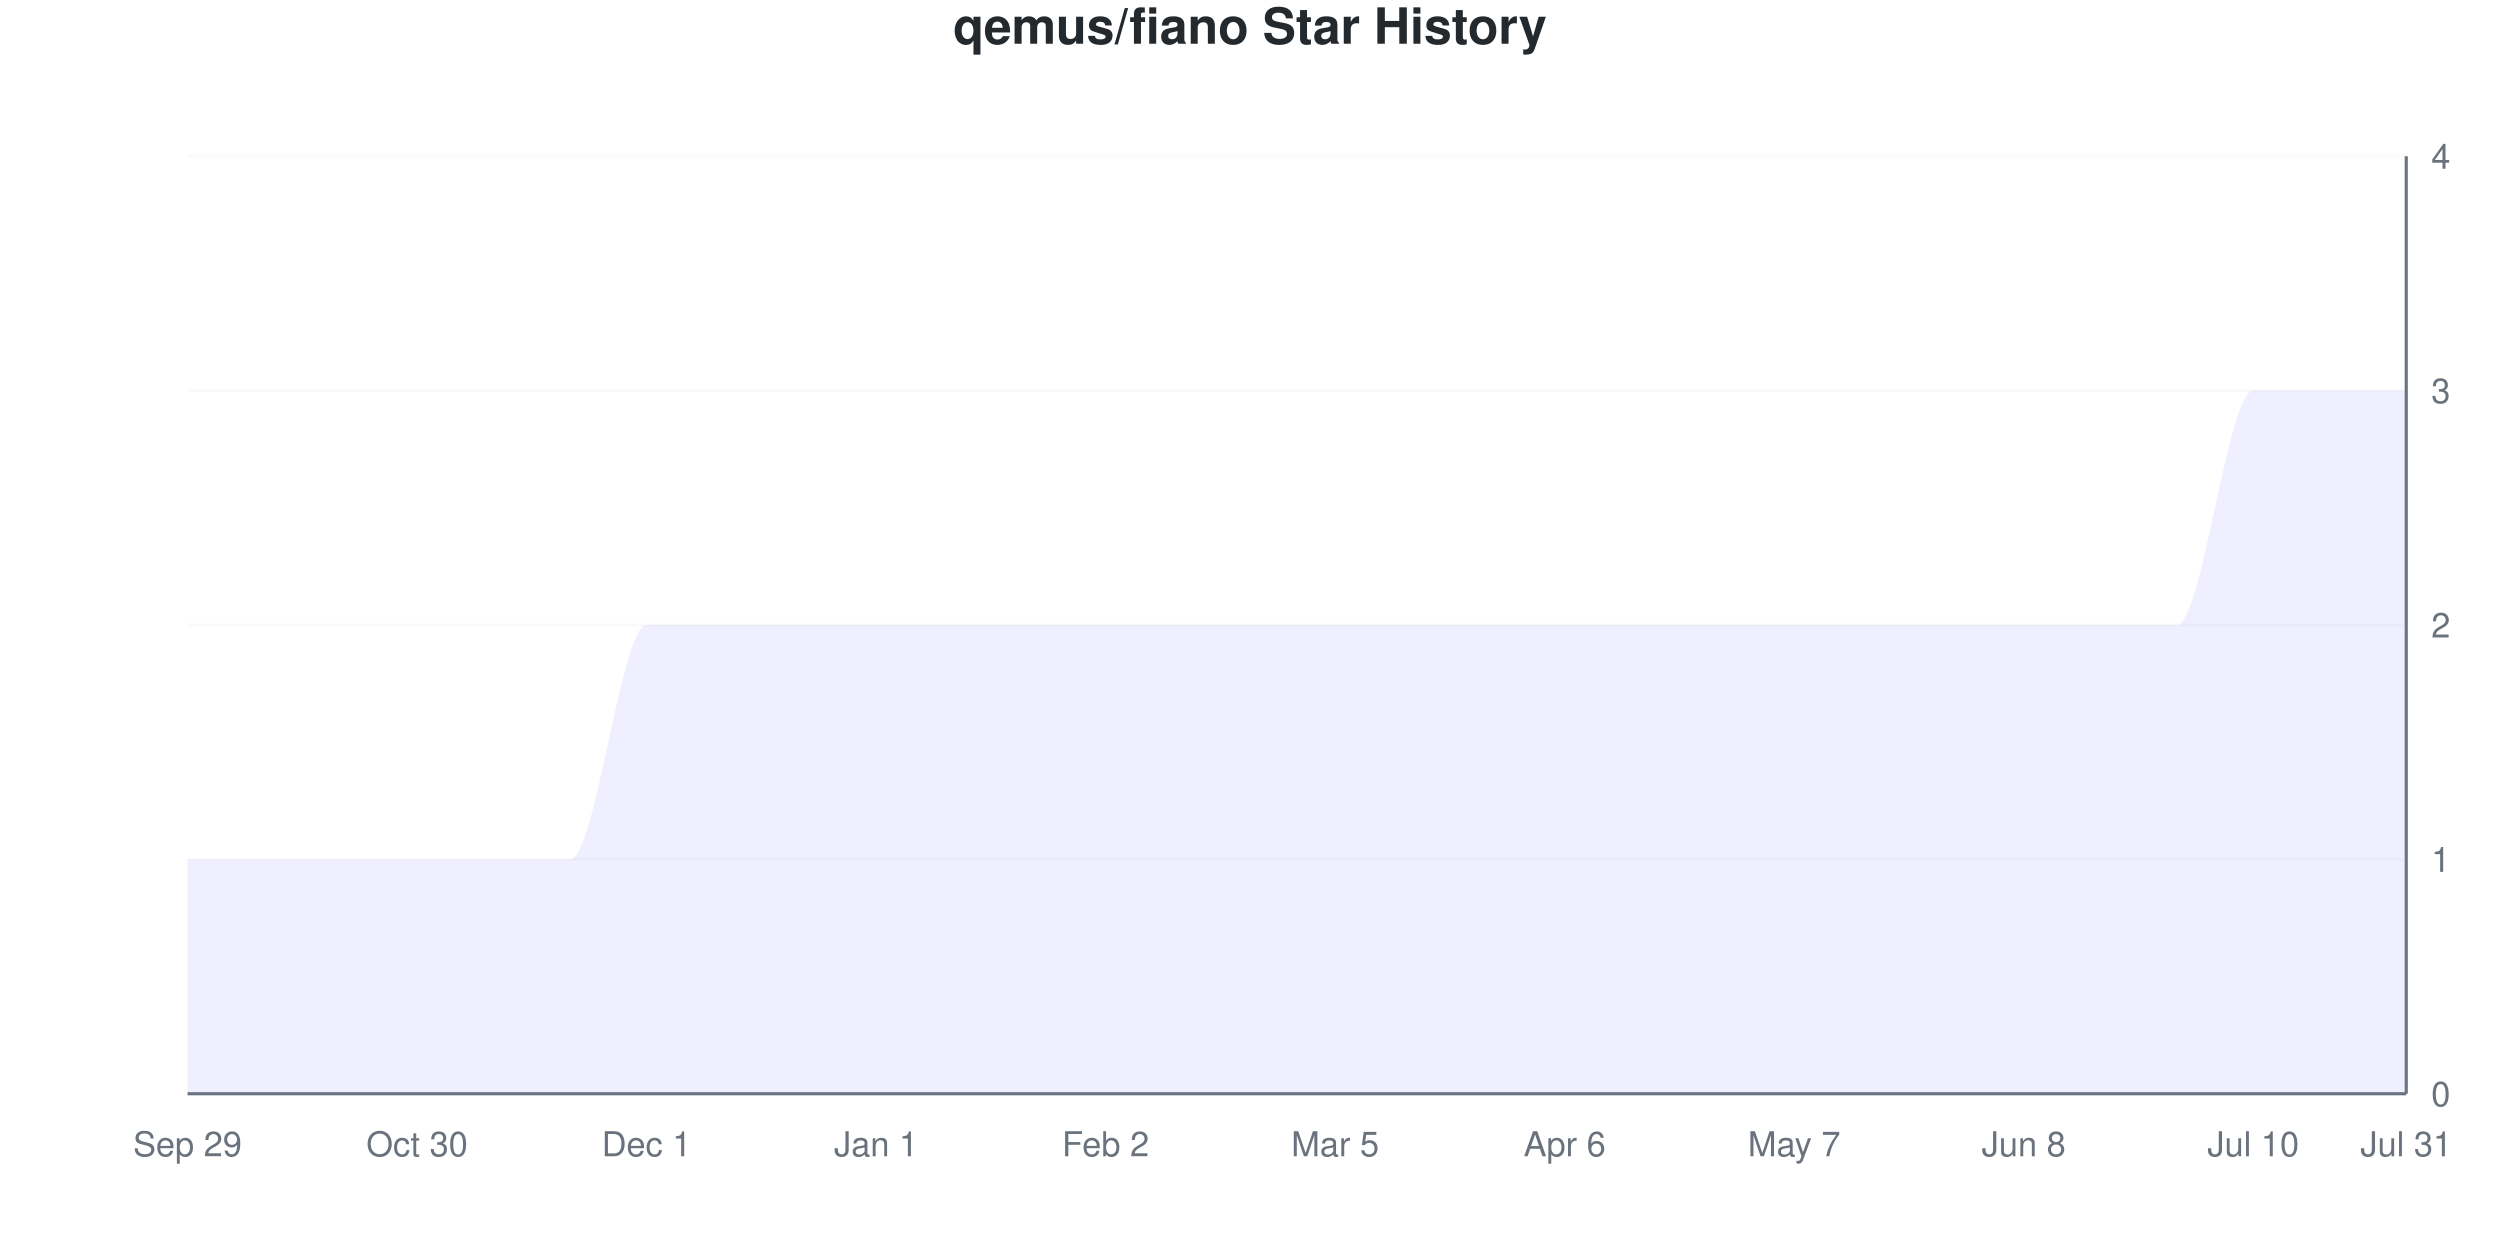
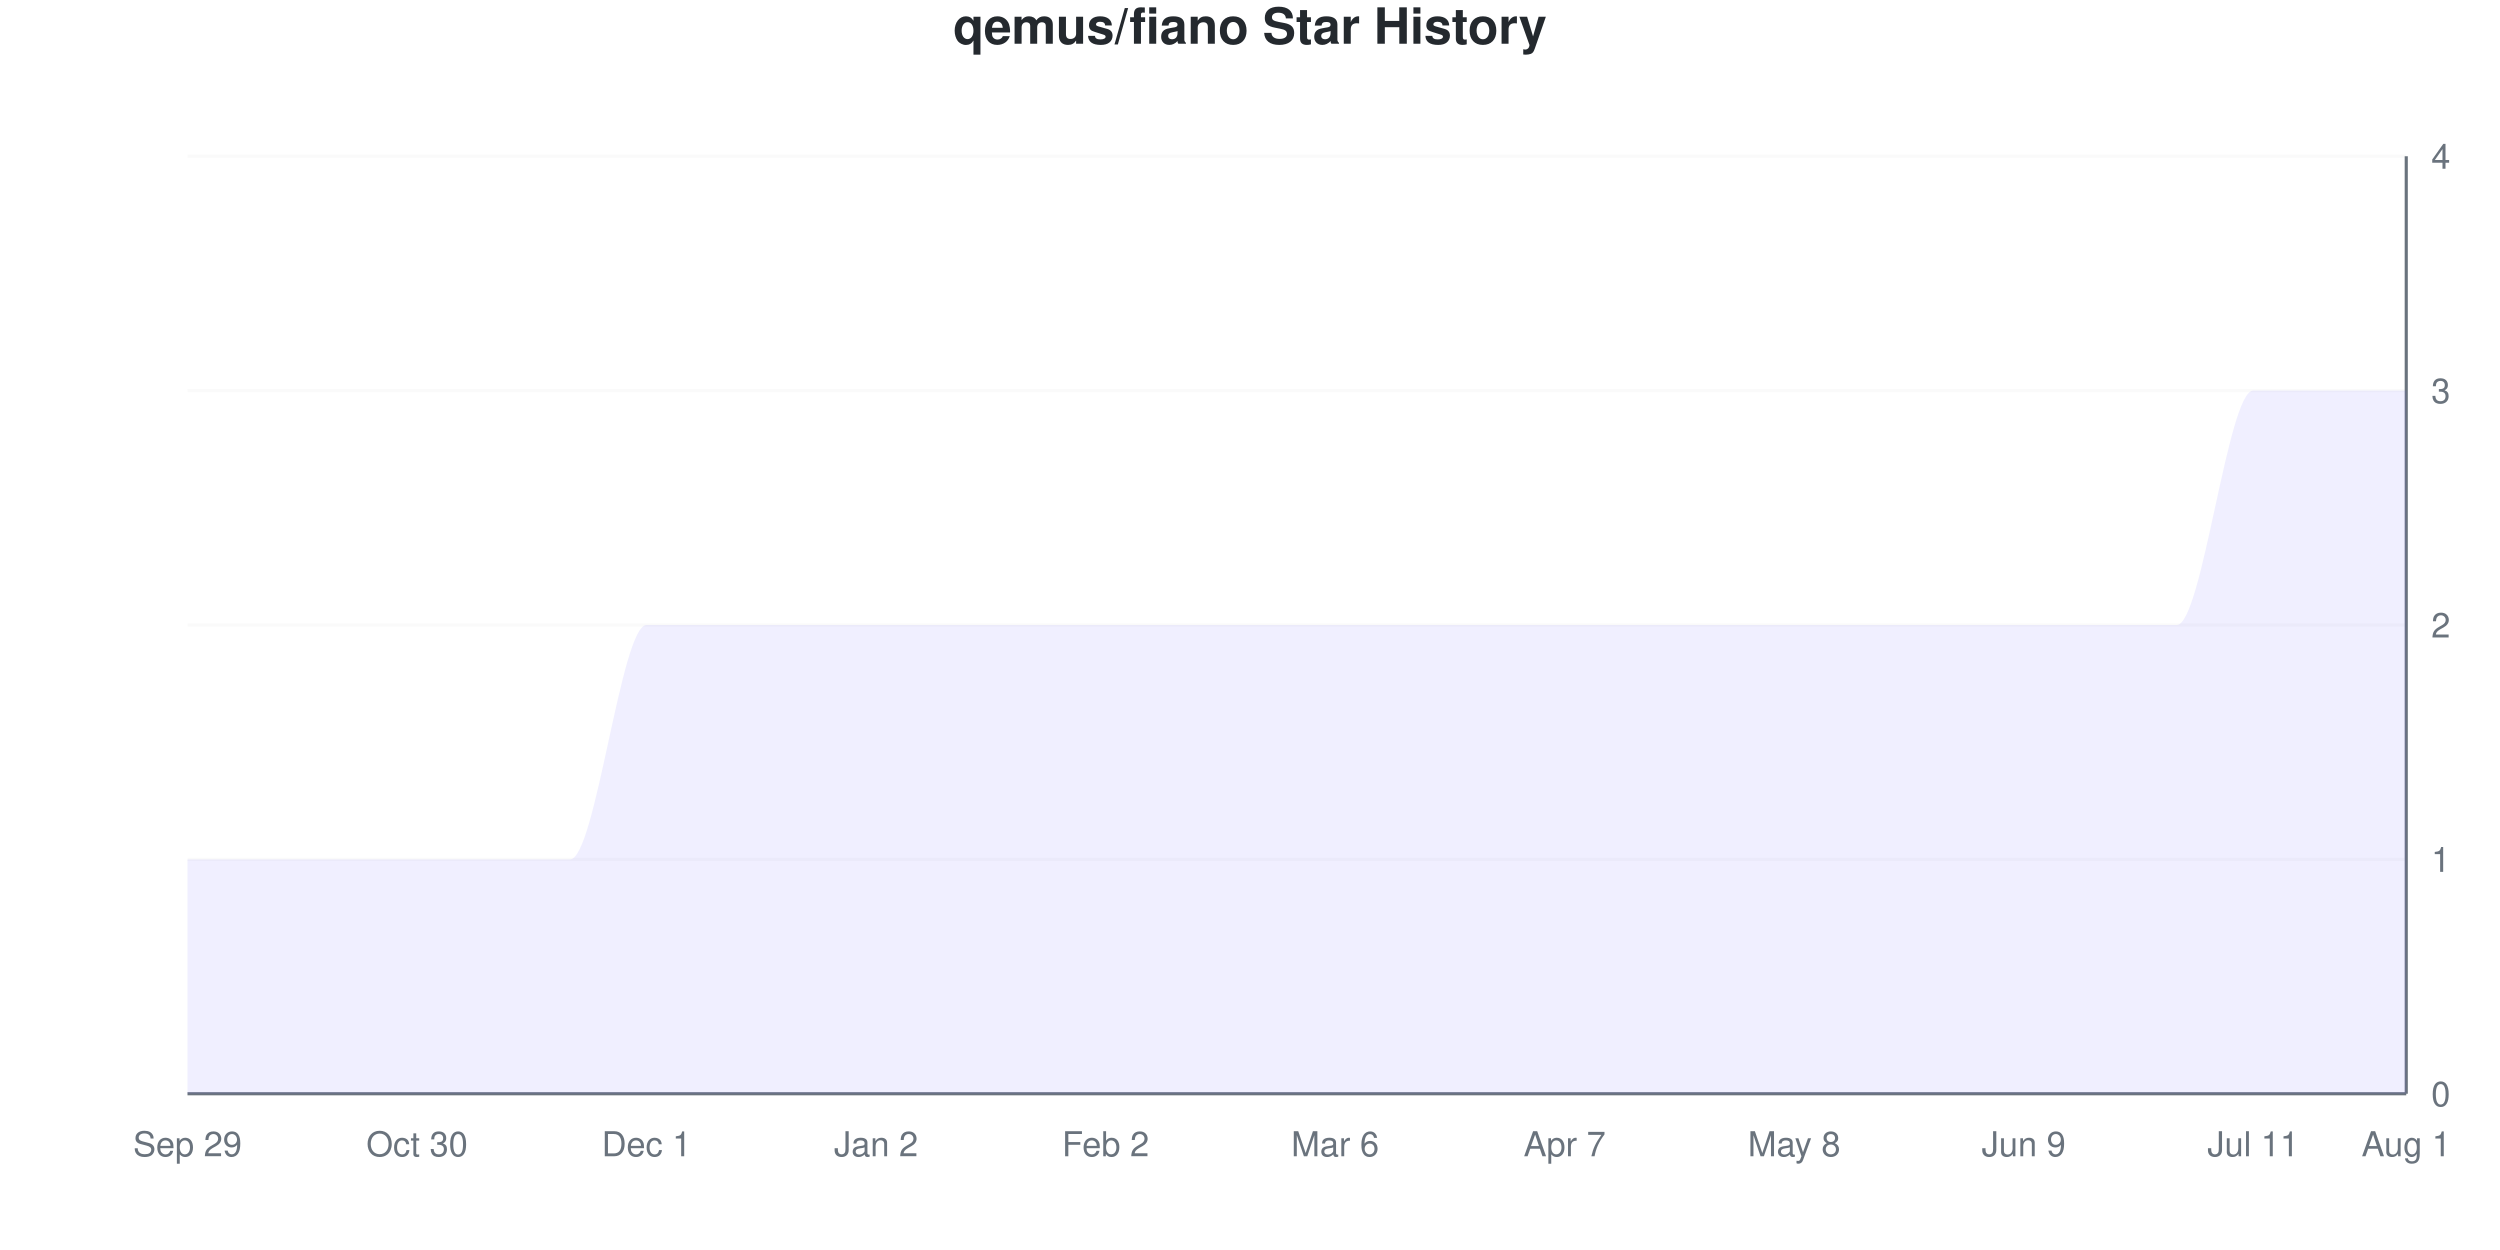
<svg xmlns="http://www.w3.org/2000/svg" viewBox="0 0 800 400" width="800" height="400">
  <style>
    @keyframes drawLine {
      to { stroke-dashoffset: 0; }
    }
    @keyframes fadeInPoint {
      from { opacity: 0; }
      to { opacity: 1; }
    }
    .data-line-0 {
      stroke-dasharray: 1341;
      stroke-dashoffset: 1341;
      animation: drawLine 2s ease-out forwards;
    }
    .data-point {
      opacity: 0;
      animation: fadeInPoint 0.5s ease-out forwards;
    }
    .chart-bg { fill: #fff; }
    .chart-text { fill: #24292e; }
    .chart-muted { fill: #6a737d; }
    .chart-grid { stroke: #eee; }
    .chart-axis { stroke: #6a737d; }
    @media (prefers-color-scheme: dark) {
      .chart-bg { fill: #0d1117; }
      .chart-text { fill: #e6edf3; }
      .chart-muted { fill: #8b949e; }
      .chart-grid { stroke: #21262d; }
      .chart-axis { stroke: #8b949e; }
    }
  </style>
  <rect width="800" height="400" class="chart-bg" />
  <text x="400" y="14" text-anchor="middle" class="chart-text" font-size="16" font-weight="bold" font-family="-apple-system, BlinkMacSystemFont, 'Segoe UI', Helvetica, Arial, sans-serif">qemus/fiano Star History</text>
  <g class="grid">
    <line x1="60" y1="350" x2="770" y2="350" class="chart-grid" stroke-opacity="0.3" />
    <text x="778" y="354" text-anchor="start" class="chart-muted" font-size="11" font-family="-apple-system, BlinkMacSystemFont, 'Segoe UI', Helvetica, Arial, sans-serif">0</text>
    <line x1="60" y1="275" x2="770" y2="275" class="chart-grid" stroke-opacity="0.3" />
    <text x="778" y="279" text-anchor="start" class="chart-muted" font-size="11" font-family="-apple-system, BlinkMacSystemFont, 'Segoe UI', Helvetica, Arial, sans-serif">1</text>
    <line x1="60" y1="200" x2="770" y2="200" class="chart-grid" stroke-opacity="0.3" />
    <text x="778" y="204" text-anchor="start" class="chart-muted" font-size="11" font-family="-apple-system, BlinkMacSystemFont, 'Segoe UI', Helvetica, Arial, sans-serif">2</text>
    <line x1="60" y1="125" x2="770" y2="125" class="chart-grid" stroke-opacity="0.3" />
    <text x="778" y="129" text-anchor="start" class="chart-muted" font-size="11" font-family="-apple-system, BlinkMacSystemFont, 'Segoe UI', Helvetica, Arial, sans-serif">3</text>
    <line x1="60" y1="50" x2="770" y2="50" class="chart-grid" stroke-opacity="0.3" />
    <text x="778" y="54" text-anchor="start" class="chart-muted" font-size="11" font-family="-apple-system, BlinkMacSystemFont, 'Segoe UI', Helvetica, Arial, sans-serif">4</text>
  </g>
  <g class="milestones">
    
  </g>
  <g class="x-axis">
    <text x="60" y="370" text-anchor="middle" class="chart-muted" font-size="11" font-family="-apple-system, BlinkMacSystemFont, 'Segoe UI', Helvetica, Arial, sans-serif">Sep 29</text>
    <text x="133.448" y="370" text-anchor="middle" class="chart-muted" font-size="11" font-family="-apple-system, BlinkMacSystemFont, 'Segoe UI', Helvetica, Arial, sans-serif">Oct 30</text>
    <text x="206.897" y="370" text-anchor="middle" class="chart-muted" font-size="11" font-family="-apple-system, BlinkMacSystemFont, 'Segoe UI', Helvetica, Arial, sans-serif">Dec 1</text>
-     <text x="280.345" y="370" text-anchor="middle" class="chart-muted" font-size="11" font-family="-apple-system, BlinkMacSystemFont, 'Segoe UI', Helvetica, Arial, sans-serif">Jan 1</text>
+     <text x="280.345" y="370" text-anchor="middle" class="chart-muted" font-size="11" font-family="-apple-system, BlinkMacSystemFont, 'Segoe UI', Helvetica, Arial, sans-serif">Jan 2</text>
    <text x="353.793" y="370" text-anchor="middle" class="chart-muted" font-size="11" font-family="-apple-system, BlinkMacSystemFont, 'Segoe UI', Helvetica, Arial, sans-serif">Feb 2</text>
-     <text x="427.241" y="370" text-anchor="middle" class="chart-muted" font-size="11" font-family="-apple-system, BlinkMacSystemFont, 'Segoe UI', Helvetica, Arial, sans-serif">Mar 5</text>
-     <text x="500.69" y="370" text-anchor="middle" class="chart-muted" font-size="11" font-family="-apple-system, BlinkMacSystemFont, 'Segoe UI', Helvetica, Arial, sans-serif">Apr 6</text>
-     <text x="574.138" y="370" text-anchor="middle" class="chart-muted" font-size="11" font-family="-apple-system, BlinkMacSystemFont, 'Segoe UI', Helvetica, Arial, sans-serif">May 7</text>
-     <text x="647.586" y="370" text-anchor="middle" class="chart-muted" font-size="11" font-family="-apple-system, BlinkMacSystemFont, 'Segoe UI', Helvetica, Arial, sans-serif">Jun 8</text>
-     <text x="721.034" y="370" text-anchor="middle" class="chart-muted" font-size="11" font-family="-apple-system, BlinkMacSystemFont, 'Segoe UI', Helvetica, Arial, sans-serif">Jul 10</text>
-     <text x="770" y="370" text-anchor="middle" class="chart-muted" font-size="11" font-family="-apple-system, BlinkMacSystemFont, 'Segoe UI', Helvetica, Arial, sans-serif">Jul 31</text>
+     <text x="427.241" y="370" text-anchor="middle" class="chart-muted" font-size="11" font-family="-apple-system, BlinkMacSystemFont, 'Segoe UI', Helvetica, Arial, sans-serif">Mar 6</text>
+     <text x="500.69" y="370" text-anchor="middle" class="chart-muted" font-size="11" font-family="-apple-system, BlinkMacSystemFont, 'Segoe UI', Helvetica, Arial, sans-serif">Apr 7</text>
+     <text x="574.138" y="370" text-anchor="middle" class="chart-muted" font-size="11" font-family="-apple-system, BlinkMacSystemFont, 'Segoe UI', Helvetica, Arial, sans-serif">May 8</text>
+     <text x="647.586" y="370" text-anchor="middle" class="chart-muted" font-size="11" font-family="-apple-system, BlinkMacSystemFont, 'Segoe UI', Helvetica, Arial, sans-serif">Jun 9</text>
+     <text x="721.034" y="370" text-anchor="middle" class="chart-muted" font-size="11" font-family="-apple-system, BlinkMacSystemFont, 'Segoe UI', Helvetica, Arial, sans-serif">Jul 11</text>
+     <text x="770" y="370" text-anchor="middle" class="chart-muted" font-size="11" font-family="-apple-system, BlinkMacSystemFont, 'Segoe UI', Helvetica, Arial, sans-serif">Aug 1</text>
  </g>
  <line x1="770" y1="50" x2="770" y2="350" class="chart-axis" stroke-width="1" />
  <line x1="60" y1="350" x2="770" y2="350" class="chart-axis" stroke-width="1" />
  <path d="M60,350 L60,275 C68.161,275 76.322,275 84.483,275 C92.644,275 100.805,275 108.966,275 C117.126,275 125.287,275 133.448,275 C141.609,275 149.77,275 157.931,275 C166.092,275 174.253,275 182.414,275 C190.575,275 198.736,200 206.897,200 C215.057,200 223.218,200 231.379,200 C239.54,200 247.701,200 255.862,200 C264.023,200 272.184,200 280.345,200 C288.506,200 296.667,200 304.828,200 C312.989,200 321.149,200 329.31,200 C337.471,200 345.632,200 353.793,200 C361.954,200 370.115,200 378.276,200 C386.437,200 394.598,200 402.759,200 C410.92,200 419.08,200 427.241,200 C435.402,200 443.563,200 451.724,200 C459.885,200 468.046,200 476.207,200 C484.368,200 492.529,200 500.69,200 C508.851,200 517.011,200 525.172,200 C533.333,200 541.494,200 549.655,200 C557.816,200 565.977,200 574.138,200 C582.299,200 590.46,200 598.621,200 C606.782,200 614.943,200 623.103,200 C631.264,200 639.425,200 647.586,200 C655.747,200 663.908,200 672.069,200 C680.23,200 688.391,200 696.552,200 C704.713,200 712.874,125 721.034,125 C729.195,125 737.356,125 745.517,125 C753.678,125 761.839,125 770,125 L770,350 L60,350 Z" fill="#6b63ff" fill-opacity="0.1" />
  <path d="M60,350 L60,275 C68.161,275 76.322,275 84.483,275 C92.644,275 100.805,275 108.966,275 C117.126,275 125.287,275 133.448,275 C141.609,275 149.77,275 157.931,275 C166.092,275 174.253,275 182.414,275 C190.575,275 198.736,200 206.897,200 C215.057,200 223.218,200 231.379,200 C239.54,200 247.701,200 255.862,200 C264.023,200 272.184,200 280.345,200 C288.506,200 296.667,200 304.828,200 C312.989,200 321.149,200 329.31,200 C337.471,200 345.632,200 353.793,200 C361.954,200 370.115,200 378.276,200 C386.437,200 394.598,200 402.759,200 C410.92,200 419.08,200 427.241,200 C435.402,200 443.563,200 451.724,200 C459.885,200 468.046,200 476.207,200 C484.368,200 492.529,200 500.69,200 C508.851,200 517.011,200 525.172,200 C533.333,200 541.494,200 549.655,200 C557.816,200 565.977,200 574.138,200 C582.299,200 590.46,200 598.621,200 C606.782,200 614.943,200 623.103,200 C631.264,200 639.425,200 647.586,200 C655.747,200 663.908,200 672.069,200 C680.23,200 688.391,200 696.552,200 C704.713,200 712.874,125 721.034,125 C729.195,125 737.356,125 745.517,125 C753.678,125 761.839,125 770,125" fill="none" stroke="#6b63ff" stroke-width="2.5" class="data-line-0" />
  <g class="points">
    <circle cx="60" cy="275" r="4" fill="#6b63ff" class="data-point" style="animation-delay: 1.50s" />
    <circle cx="84.483" cy="275" r="4" fill="#6b63ff" class="data-point" style="animation-delay: 1.55s" />
    <circle cx="108.966" cy="275" r="4" fill="#6b63ff" class="data-point" style="animation-delay: 1.60s" />
    <circle cx="133.448" cy="275" r="4" fill="#6b63ff" class="data-point" style="animation-delay: 1.65s" />
    <circle cx="157.931" cy="275" r="4" fill="#6b63ff" class="data-point" style="animation-delay: 1.70s" />
    <circle cx="182.414" cy="275" r="4" fill="#6b63ff" class="data-point" style="animation-delay: 1.75s" />
    <circle cx="206.897" cy="200" r="4" fill="#6b63ff" class="data-point" style="animation-delay: 1.80s" />
    <circle cx="231.379" cy="200" r="4" fill="#6b63ff" class="data-point" style="animation-delay: 1.85s" />
    <circle cx="255.862" cy="200" r="4" fill="#6b63ff" class="data-point" style="animation-delay: 1.90s" />
    <circle cx="280.345" cy="200" r="4" fill="#6b63ff" class="data-point" style="animation-delay: 1.95s" />
    <circle cx="304.828" cy="200" r="4" fill="#6b63ff" class="data-point" style="animation-delay: 2.00s" />
    <circle cx="329.31" cy="200" r="4" fill="#6b63ff" class="data-point" style="animation-delay: 2.05s" />
    <circle cx="353.793" cy="200" r="4" fill="#6b63ff" class="data-point" style="animation-delay: 2.10s" />
    <circle cx="378.276" cy="200" r="4" fill="#6b63ff" class="data-point" style="animation-delay: 2.15s" />
    <circle cx="402.759" cy="200" r="4" fill="#6b63ff" class="data-point" style="animation-delay: 2.20s" />
    <circle cx="427.241" cy="200" r="4" fill="#6b63ff" class="data-point" style="animation-delay: 2.25s" />
    <circle cx="451.724" cy="200" r="4" fill="#6b63ff" class="data-point" style="animation-delay: 2.30s" />
    <circle cx="476.207" cy="200" r="4" fill="#6b63ff" class="data-point" style="animation-delay: 2.35s" />
    <circle cx="500.69" cy="200" r="4" fill="#6b63ff" class="data-point" style="animation-delay: 2.40s" />
    <circle cx="525.172" cy="200" r="4" fill="#6b63ff" class="data-point" style="animation-delay: 2.45s" />
    <circle cx="549.655" cy="200" r="4" fill="#6b63ff" class="data-point" style="animation-delay: 2.50s" />
    <circle cx="574.138" cy="200" r="4" fill="#6b63ff" class="data-point" style="animation-delay: 2.55s" />
    <circle cx="598.621" cy="200" r="4" fill="#6b63ff" class="data-point" style="animation-delay: 2.60s" />
    <circle cx="623.103" cy="200" r="4" fill="#6b63ff" class="data-point" style="animation-delay: 2.65s" />
    <circle cx="647.586" cy="200" r="4" fill="#6b63ff" class="data-point" style="animation-delay: 2.70s" />
    <circle cx="672.069" cy="200" r="4" fill="#6b63ff" class="data-point" style="animation-delay: 2.75s" />
    <circle cx="696.552" cy="200" r="4" fill="#6b63ff" class="data-point" style="animation-delay: 2.80s" />
    <circle cx="721.034" cy="125" r="4" fill="#6b63ff" class="data-point" style="animation-delay: 2.85s" />
    <circle cx="745.517" cy="125" r="4" fill="#6b63ff" class="data-point" style="animation-delay: 2.90s" />
    <circle cx="770" cy="125" r="4" fill="#6b63ff" class="data-point" style="animation-delay: 2.95s" />
  </g>
</svg>
